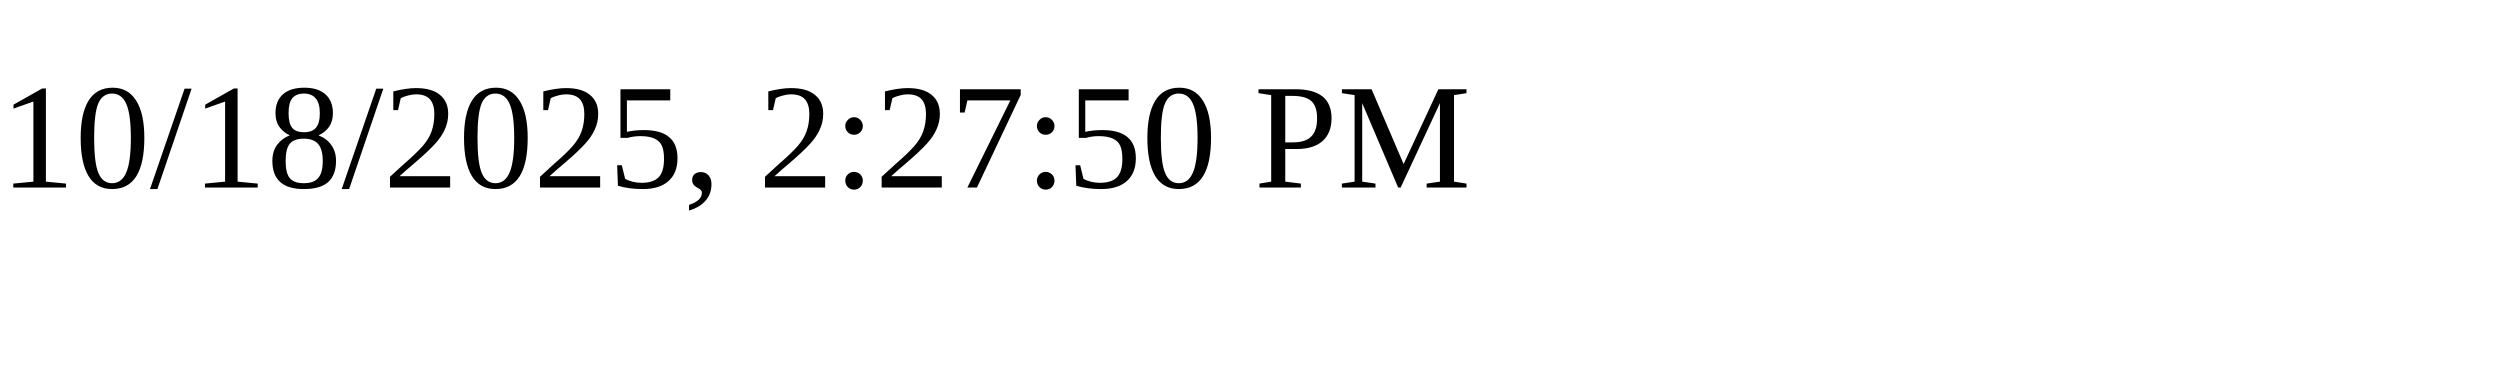
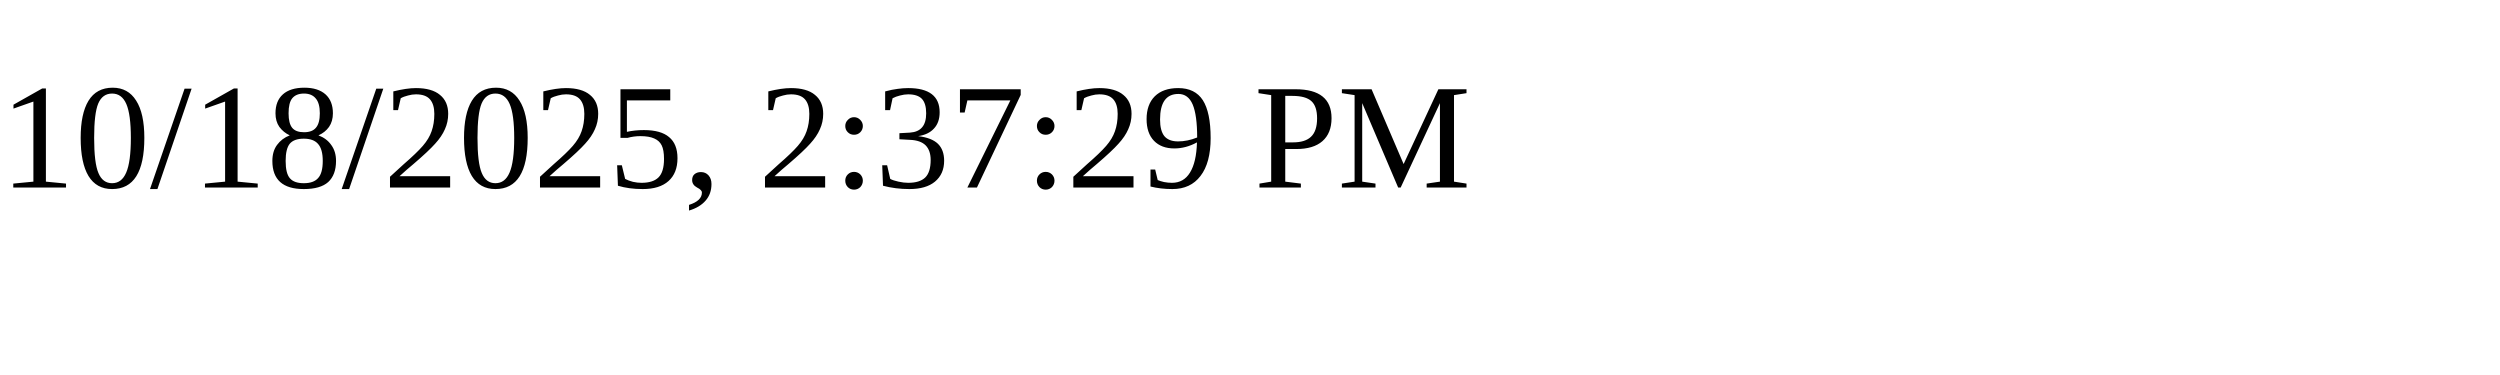
<svg xmlns="http://www.w3.org/2000/svg" height="30" width="200">
-   <text x="0" y="15">10/18/2025, 2:27:50 PM</text>
+   <text x="0" y="15">10/18/2025, 2:37:29 PM</text>
</svg>
